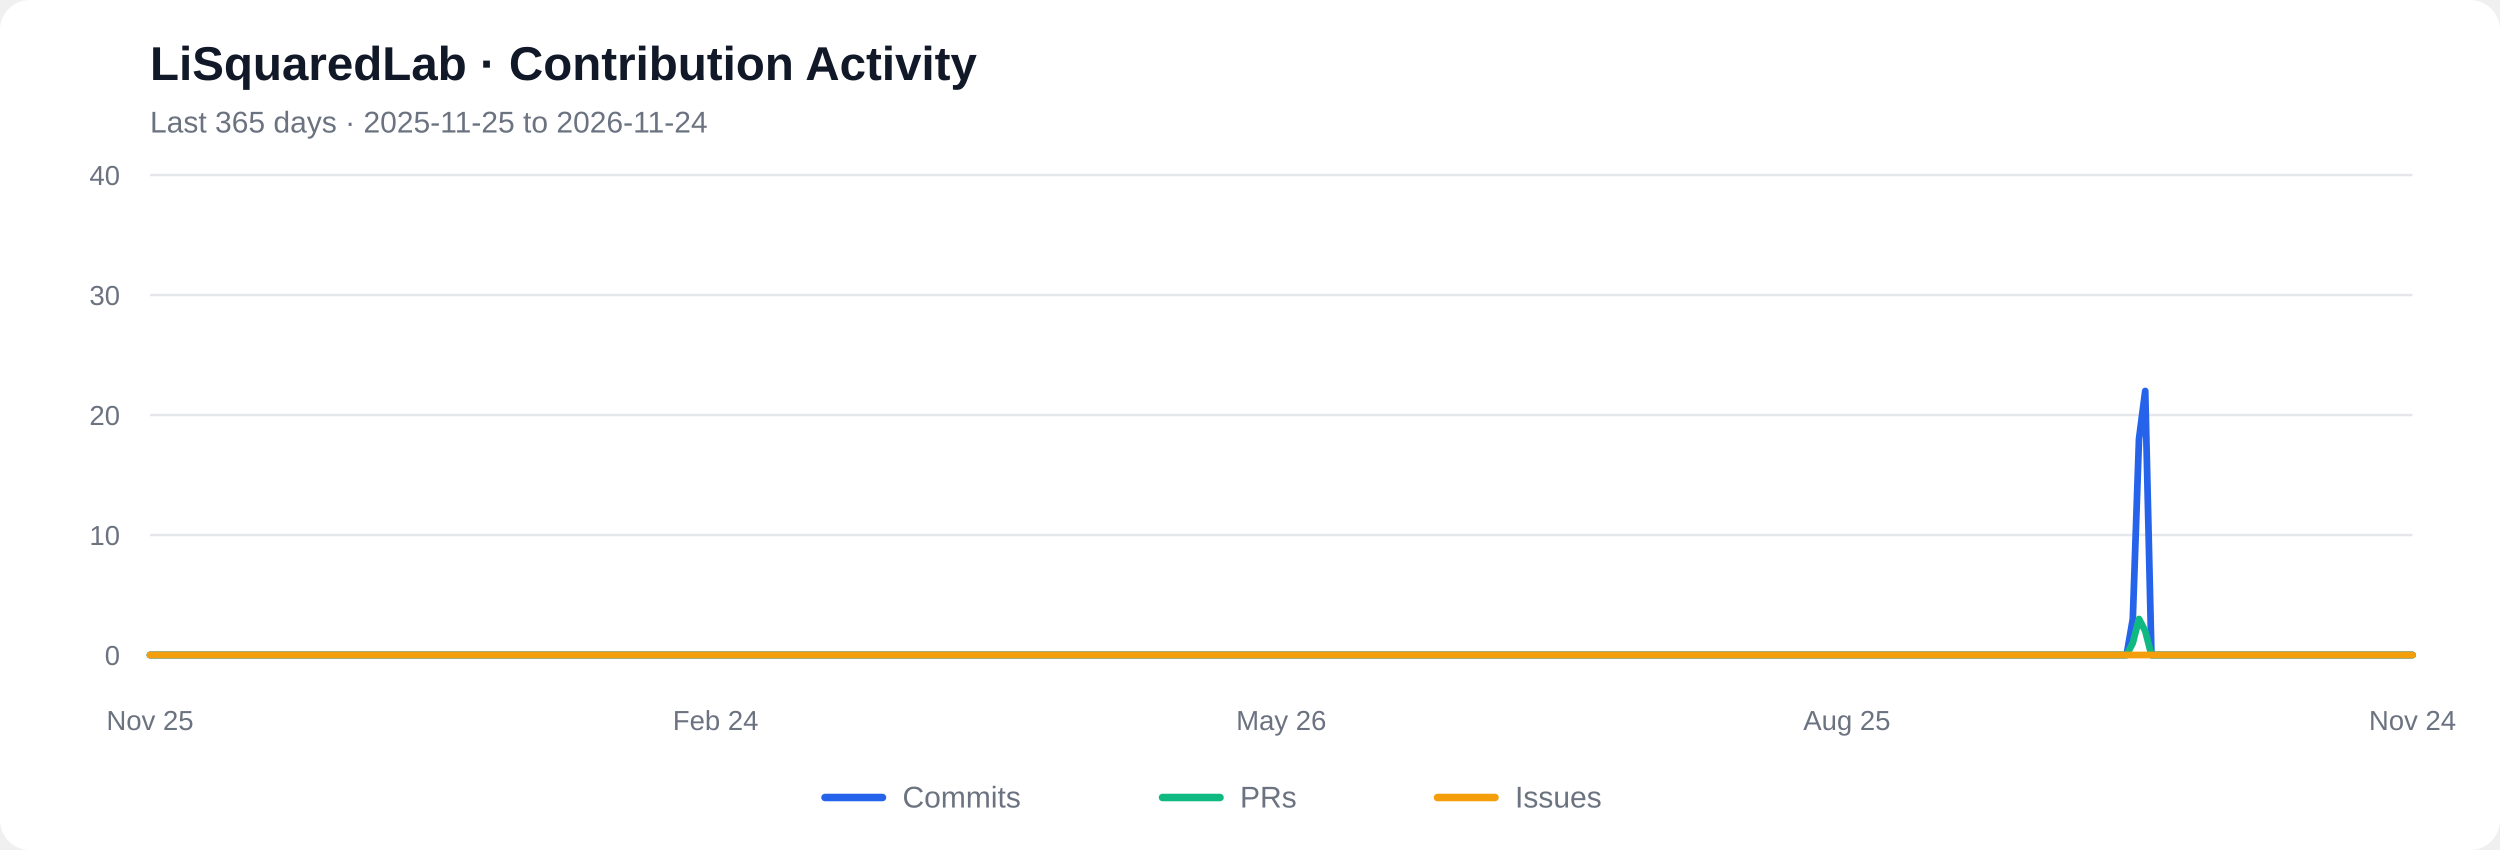
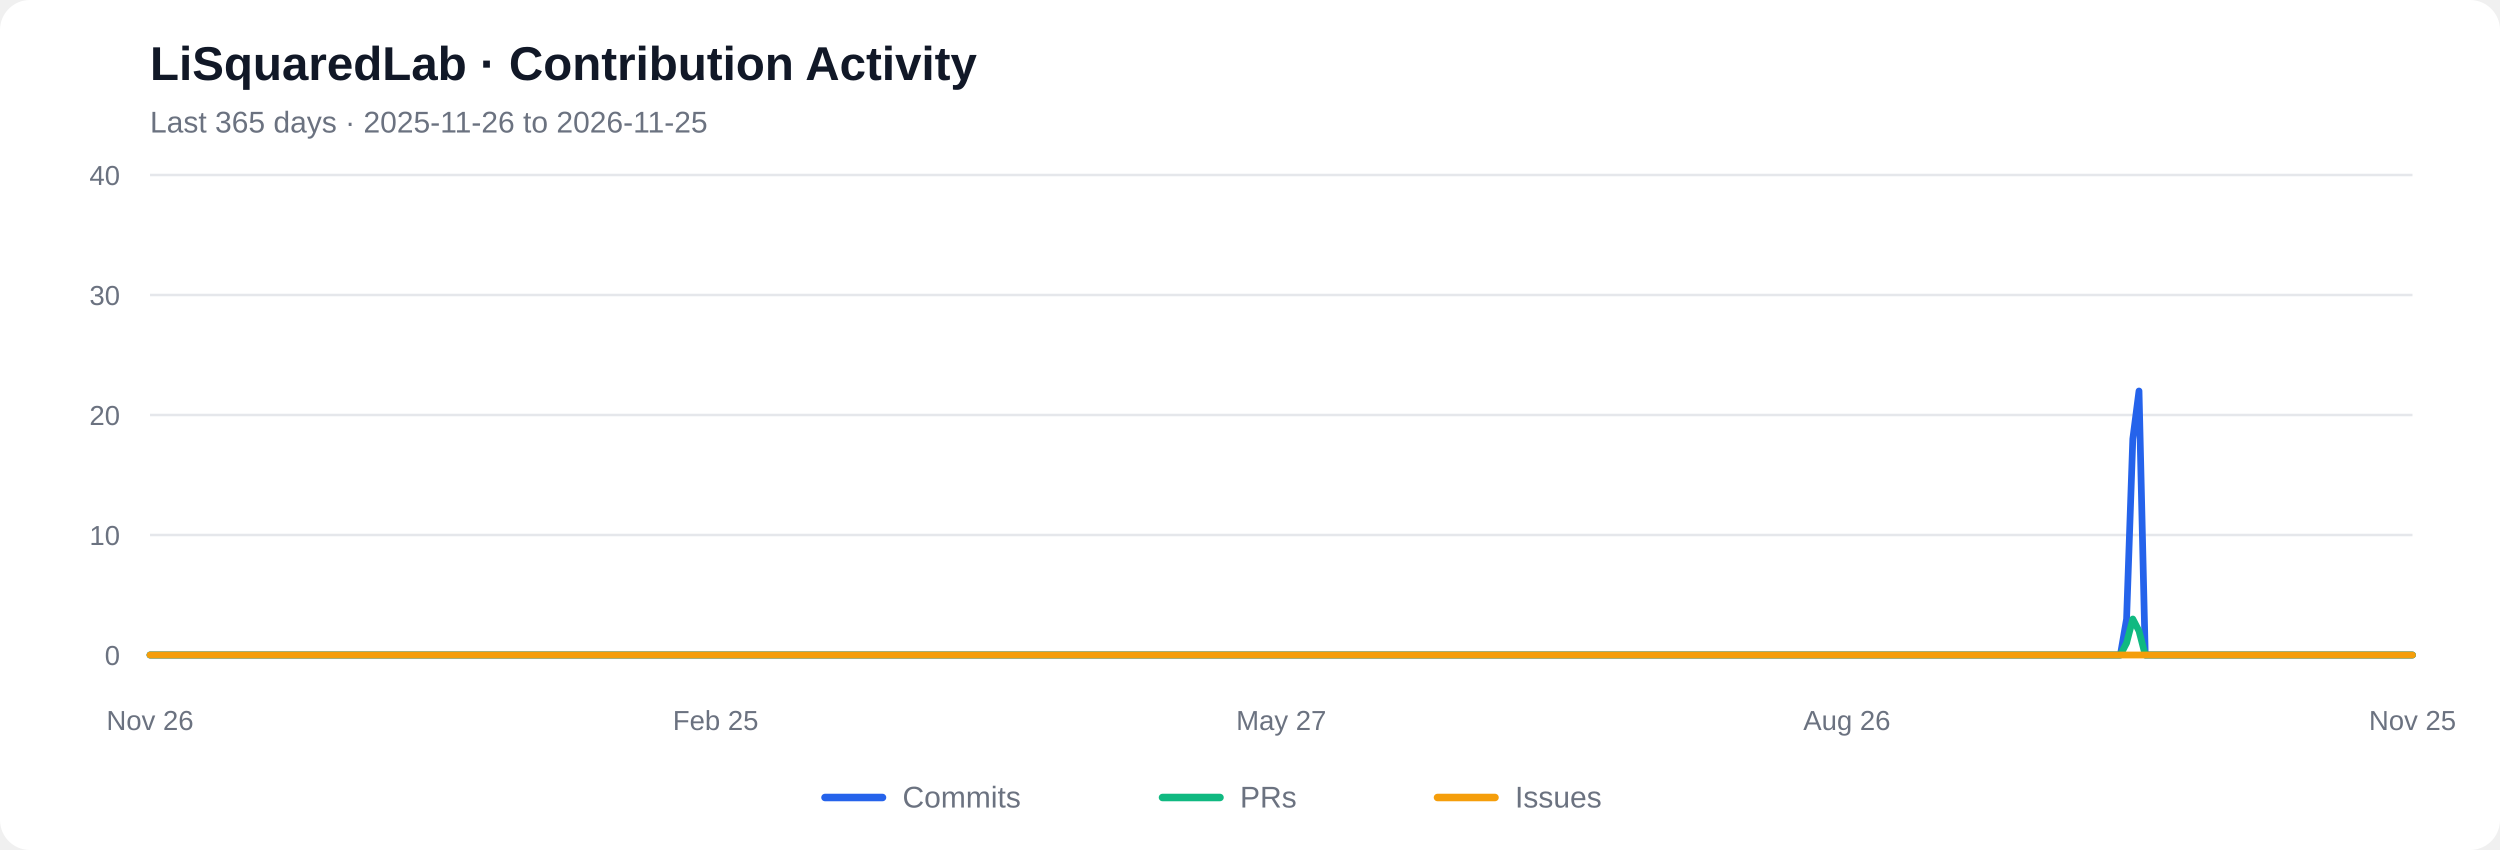
<svg xmlns="http://www.w3.org/2000/svg" viewBox="0 0 1000 340" role="img" aria-labelledby="chart-title chart-desc">
  <rect width="1000" height="340" rx="12" fill="#ffffff" />
  <text x="60" y="32" font-family="Arial, sans-serif" font-size="19" font-weight="600" fill="#111827">LiSquaredLab · Contribution Activity</text>
-   <text x="60" y="53" font-family="Arial, sans-serif" font-size="12" fill="#6b7280">Last 365 days  ·  2025-11-25 to 2026-11-24</text>
+   <text x="60" y="53" font-family="Arial, sans-serif" font-size="12" fill="#6b7280">Last 365 days  ·  2025-11-26 to 2026-11-25</text>
  <line x1="60" y1="262.00" x2="965" y2="262.00" stroke="#e5e7eb" stroke-width="1" />
  <text x="48" y="266.00" text-anchor="end" font-family="Arial, sans-serif" font-size="11" fill="#6b7280">0</text>
  <line x1="60" y1="214.00" x2="965" y2="214.00" stroke="#e5e7eb" stroke-width="1" />
  <text x="48" y="218.00" text-anchor="end" font-family="Arial, sans-serif" font-size="11" fill="#6b7280">10</text>
  <line x1="60" y1="166.00" x2="965" y2="166.00" stroke="#e5e7eb" stroke-width="1" />
  <text x="48" y="170.00" text-anchor="end" font-family="Arial, sans-serif" font-size="11" fill="#6b7280">20</text>
  <line x1="60" y1="118.00" x2="965" y2="118.00" stroke="#e5e7eb" stroke-width="1" />
  <text x="48" y="122.00" text-anchor="end" font-family="Arial, sans-serif" font-size="11" fill="#6b7280">30</text>
  <line x1="60" y1="70.00" x2="965" y2="70.00" stroke="#e5e7eb" stroke-width="1" />
  <text x="48" y="74.00" text-anchor="end" font-family="Arial, sans-serif" font-size="11" fill="#6b7280">40</text>
-   <polyline fill="none" stroke="#2563eb" stroke-width="2.7" stroke-linecap="round" stroke-linejoin="round" points="60.00,262.00 62.49,262.00 64.97,262.00 67.46,262.00 69.95,262.00 72.43,262.00 74.92,262.00 77.40,262.00 79.89,262.00 82.38,262.00 84.86,262.00 87.35,262.00 89.84,262.00 92.32,262.00 94.81,262.00 97.29,262.00 99.78,262.00 102.27,262.00 104.75,262.00 107.24,262.00 109.73,262.00 112.21,262.00 114.70,262.00 117.18,262.00 119.67,262.00 122.16,262.00 124.64,262.00 127.13,262.00 129.62,262.00 132.10,262.00 134.59,262.00 137.07,262.00 139.56,262.00 142.05,262.00 144.53,262.00 147.02,262.00 149.51,262.00 151.99,262.00 154.48,262.00 156.96,262.00 159.45,262.00 161.94,262.00 164.42,262.00 166.91,262.00 169.40,262.00 171.88,262.00 174.37,262.00 176.85,262.00 179.34,262.00 181.83,262.00 184.31,262.00 186.80,262.00 189.29,262.00 191.77,262.00 194.26,262.00 196.74,262.00 199.23,262.00 201.72,262.00 204.20,262.00 206.69,262.00 209.18,262.00 211.66,262.00 214.15,262.00 216.63,262.00 219.12,262.00 221.61,262.00 224.09,262.00 226.58,262.00 229.07,262.00 231.55,262.00 234.04,262.00 236.52,262.00 239.01,262.00 241.50,262.00 243.98,262.00 246.47,262.00 248.96,262.00 251.44,262.00 253.93,262.00 256.41,262.00 258.90,262.00 261.39,262.00 263.87,262.00 266.36,262.00 268.85,262.00 271.33,262.00 273.82,262.00 276.30,262.00 278.79,262.00 281.28,262.00 283.76,262.00 286.25,262.00 288.74,262.00 291.22,262.00 293.71,262.00 296.20,262.00 298.68,262.00 301.17,262.00 303.65,262.00 306.14,262.00 308.63,262.00 311.11,262.00 313.60,262.00 316.09,262.00 318.57,262.00 321.06,262.00 323.54,262.00 326.03,262.00 328.52,262.00 331.00,262.00 333.49,262.00 335.98,262.00 338.46,262.00 340.95,262.00 343.43,262.00 345.92,262.00 348.41,262.00 350.89,262.00 353.38,262.00 355.87,262.00 358.35,262.00 360.84,262.00 363.32,262.00 365.81,262.00 368.30,262.00 370.78,262.00 373.27,262.00 375.76,262.00 378.24,262.00 380.73,262.00 383.21,262.00 385.70,262.00 388.19,262.00 390.67,262.00 393.16,262.00 395.65,262.00 398.13,262.00 400.62,262.00 403.10,262.00 405.59,262.00 408.08,262.00 410.56,262.00 413.05,262.00 415.54,262.00 418.02,262.00 420.51,262.00 422.99,262.00 425.48,262.00 427.97,262.00 430.45,262.00 432.94,262.00 435.43,262.00 437.91,262.00 440.40,262.00 442.88,262.00 445.37,262.00 447.86,262.00 450.34,262.00 452.83,262.00 455.32,262.00 457.80,262.00 460.29,262.00 462.77,262.00 465.26,262.00 467.75,262.00 470.23,262.00 472.72,262.00 475.21,262.00 477.69,262.00 480.18,262.00 482.66,262.00 485.15,262.00 487.64,262.00 490.12,262.00 492.61,262.00 495.10,262.00 497.58,262.00 500.07,262.00 502.55,262.00 505.04,262.00 507.53,262.00 510.01,262.00 512.50,262.00 514.99,262.00 517.47,262.00 519.96,262.00 522.45,262.00 524.93,262.00 527.42,262.00 529.90,262.00 532.39,262.00 534.88,262.00 537.36,262.00 539.85,262.00 542.34,262.00 544.82,262.00 547.31,262.00 549.79,262.00 552.28,262.00 554.77,262.00 557.25,262.00 559.74,262.00 562.23,262.00 564.71,262.00 567.20,262.00 569.68,262.00 572.17,262.00 574.66,262.00 577.14,262.00 579.63,262.00 582.12,262.00 584.60,262.00 587.09,262.00 589.57,262.00 592.06,262.00 594.55,262.00 597.03,262.00 599.52,262.00 602.01,262.00 604.49,262.00 606.98,262.00 609.46,262.00 611.95,262.00 614.44,262.00 616.92,262.00 619.41,262.00 621.90,262.00 624.38,262.00 626.87,262.00 629.35,262.00 631.84,262.00 634.33,262.00 636.81,262.00 639.30,262.00 641.79,262.00 644.27,262.00 646.76,262.00 649.24,262.00 651.73,262.00 654.22,262.00 656.70,262.00 659.19,262.00 661.68,262.00 664.16,262.00 666.65,262.00 669.13,262.00 671.62,262.00 674.11,262.00 676.59,262.00 679.08,262.00 681.57,262.00 684.05,262.00 686.54,262.00 689.02,262.00 691.51,262.00 694.00,262.00 696.48,262.00 698.97,262.00 701.46,262.00 703.94,262.00 706.43,262.00 708.91,262.00 711.40,262.00 713.89,262.00 716.37,262.00 718.86,262.00 721.35,262.00 723.83,262.00 726.32,262.00 728.80,262.00 731.29,262.00 733.78,262.00 736.26,262.00 738.75,262.00 741.24,262.00 743.72,262.00 746.21,262.00 748.70,262.00 751.18,262.00 753.67,262.00 756.15,262.00 758.64,262.00 761.13,262.00 763.61,262.00 766.10,262.00 768.59,262.00 771.07,262.00 773.56,262.00 776.04,262.00 778.53,262.00 781.02,262.00 783.50,262.00 785.99,262.00 788.48,262.00 790.96,262.00 793.45,262.00 795.93,262.00 798.42,262.00 800.91,262.00 803.39,262.00 805.88,262.00 808.37,262.00 810.85,262.00 813.34,262.00 815.82,262.00 818.31,262.00 820.80,262.00 823.28,262.00 825.77,262.00 828.26,262.00 830.74,262.00 833.23,262.00 835.71,262.00 838.20,262.00 840.69,262.00 843.17,262.00 845.66,262.00 848.15,262.00 850.63,262.00 853.12,247.60 855.60,175.60 858.09,156.40 860.58,262.00 863.06,262.00 865.55,262.00 868.04,262.00 870.52,262.00 873.01,262.00 875.49,262.00 877.98,262.00 880.47,262.00 882.95,262.00 885.44,262.00 887.93,262.00 890.41,262.00 892.90,262.00 895.38,262.00 897.87,262.00 900.36,262.00 902.84,262.00 905.33,262.00 907.82,262.00 910.30,262.00 912.79,262.00 915.27,262.00 917.76,262.00 920.25,262.00 922.73,262.00 925.22,262.00 927.71,262.00 930.19,262.00 932.68,262.00 935.16,262.00 937.65,262.00 940.14,262.00 942.62,262.00 945.11,262.00 947.60,262.00 950.08,262.00 952.57,262.00 955.05,262.00 957.54,262.00 960.03,262.00 962.51,262.00 965.00,262.00" />
-   <polyline fill="none" stroke="#10b981" stroke-width="2.7" stroke-linecap="round" stroke-linejoin="round" points="60.00,262.00 62.49,262.00 64.97,262.00 67.46,262.00 69.95,262.00 72.43,262.00 74.92,262.00 77.40,262.00 79.89,262.00 82.38,262.00 84.86,262.00 87.35,262.00 89.84,262.00 92.32,262.00 94.81,262.00 97.29,262.00 99.78,262.00 102.27,262.00 104.75,262.00 107.24,262.00 109.73,262.00 112.21,262.00 114.70,262.00 117.18,262.00 119.67,262.00 122.16,262.00 124.64,262.00 127.13,262.00 129.62,262.00 132.10,262.00 134.59,262.00 137.07,262.00 139.56,262.00 142.05,262.00 144.53,262.00 147.02,262.00 149.51,262.00 151.99,262.00 154.48,262.00 156.96,262.00 159.45,262.00 161.94,262.00 164.42,262.00 166.91,262.00 169.40,262.00 171.88,262.00 174.37,262.00 176.85,262.00 179.34,262.00 181.83,262.00 184.31,262.00 186.80,262.00 189.29,262.00 191.77,262.00 194.26,262.00 196.74,262.00 199.23,262.00 201.72,262.00 204.20,262.00 206.69,262.00 209.18,262.00 211.66,262.00 214.15,262.00 216.63,262.00 219.12,262.00 221.61,262.00 224.09,262.00 226.58,262.00 229.07,262.00 231.55,262.00 234.04,262.00 236.52,262.00 239.01,262.00 241.50,262.00 243.98,262.00 246.47,262.00 248.96,262.00 251.44,262.00 253.93,262.00 256.41,262.00 258.90,262.00 261.39,262.00 263.87,262.00 266.36,262.00 268.85,262.00 271.33,262.00 273.82,262.00 276.30,262.00 278.79,262.00 281.28,262.00 283.76,262.00 286.25,262.00 288.74,262.00 291.22,262.00 293.71,262.00 296.20,262.00 298.68,262.00 301.17,262.00 303.65,262.00 306.14,262.00 308.63,262.00 311.11,262.00 313.60,262.00 316.09,262.00 318.57,262.00 321.06,262.00 323.54,262.00 326.03,262.00 328.52,262.00 331.00,262.00 333.49,262.00 335.98,262.00 338.46,262.00 340.95,262.00 343.43,262.00 345.92,262.00 348.41,262.00 350.89,262.00 353.38,262.00 355.87,262.00 358.35,262.00 360.84,262.00 363.32,262.00 365.81,262.00 368.30,262.00 370.78,262.00 373.27,262.00 375.76,262.00 378.24,262.00 380.73,262.00 383.21,262.00 385.70,262.00 388.19,262.00 390.67,262.00 393.16,262.00 395.65,262.00 398.13,262.00 400.62,262.00 403.10,262.00 405.59,262.00 408.08,262.00 410.56,262.00 413.05,262.00 415.54,262.00 418.02,262.00 420.51,262.00 422.99,262.00 425.48,262.00 427.97,262.00 430.45,262.00 432.94,262.00 435.43,262.00 437.91,262.00 440.40,262.00 442.88,262.00 445.37,262.00 447.86,262.00 450.34,262.00 452.83,262.00 455.32,262.00 457.80,262.00 460.29,262.00 462.77,262.00 465.26,262.00 467.75,262.00 470.23,262.00 472.72,262.00 475.21,262.00 477.69,262.00 480.18,262.00 482.66,262.00 485.15,262.00 487.64,262.00 490.12,262.00 492.61,262.00 495.10,262.00 497.58,262.00 500.07,262.00 502.55,262.00 505.04,262.00 507.53,262.00 510.01,262.00 512.50,262.00 514.99,262.00 517.47,262.00 519.96,262.00 522.45,262.00 524.93,262.00 527.42,262.00 529.90,262.00 532.39,262.00 534.88,262.00 537.36,262.00 539.85,262.00 542.34,262.00 544.82,262.00 547.31,262.00 549.79,262.00 552.28,262.00 554.77,262.00 557.25,262.00 559.74,262.00 562.23,262.00 564.71,262.00 567.20,262.00 569.68,262.00 572.17,262.00 574.66,262.00 577.14,262.00 579.63,262.00 582.12,262.00 584.60,262.00 587.09,262.00 589.57,262.00 592.06,262.00 594.55,262.00 597.03,262.00 599.52,262.00 602.01,262.00 604.49,262.00 606.98,262.00 609.46,262.00 611.95,262.00 614.44,262.00 616.92,262.00 619.41,262.00 621.90,262.00 624.38,262.00 626.87,262.00 629.35,262.00 631.84,262.00 634.33,262.00 636.81,262.00 639.30,262.00 641.79,262.00 644.27,262.00 646.76,262.00 649.24,262.00 651.73,262.00 654.22,262.00 656.70,262.00 659.19,262.00 661.68,262.00 664.16,262.00 666.65,262.00 669.13,262.00 671.62,262.00 674.11,262.00 676.59,262.00 679.08,262.00 681.57,262.00 684.05,262.00 686.54,262.00 689.02,262.00 691.51,262.00 694.00,262.00 696.48,262.00 698.97,262.00 701.46,262.00 703.94,262.00 706.43,262.00 708.91,262.00 711.40,262.00 713.89,262.00 716.37,262.00 718.86,262.00 721.35,262.00 723.83,262.00 726.32,262.00 728.80,262.00 731.29,262.00 733.78,262.00 736.26,262.00 738.75,262.00 741.24,262.00 743.72,262.00 746.21,262.00 748.70,262.00 751.18,262.00 753.67,262.00 756.15,262.00 758.64,262.00 761.13,262.00 763.61,262.00 766.10,262.00 768.59,262.00 771.07,262.00 773.56,262.00 776.04,262.00 778.53,262.00 781.02,262.00 783.50,262.00 785.99,262.00 788.48,262.00 790.96,262.00 793.45,262.00 795.93,262.00 798.42,262.00 800.91,262.00 803.39,262.00 805.88,262.00 808.37,262.00 810.85,262.00 813.34,262.00 815.82,262.00 818.31,262.00 820.80,262.00 823.28,262.00 825.77,262.00 828.26,262.00 830.74,262.00 833.23,262.00 835.71,262.00 838.20,262.00 840.69,262.00 843.17,262.00 845.66,262.00 848.15,262.00 850.63,262.00 853.12,257.20 855.60,247.60 858.09,252.40 860.58,262.00 863.06,262.00 865.55,262.00 868.04,262.00 870.52,262.00 873.01,262.00 875.49,262.00 877.98,262.00 880.47,262.00 882.95,262.00 885.44,262.00 887.93,262.00 890.41,262.00 892.90,262.00 895.38,262.00 897.87,262.00 900.36,262.00 902.84,262.00 905.33,262.00 907.82,262.00 910.30,262.00 912.79,262.00 915.27,262.00 917.76,262.00 920.25,262.00 922.73,262.00 925.22,262.00 927.71,262.00 930.19,262.00 932.68,262.00 935.16,262.00 937.65,262.00 940.14,262.00 942.62,262.00 945.11,262.00 947.60,262.00 950.08,262.00 952.57,262.00 955.05,262.00 957.54,262.00 960.03,262.00 962.51,262.00 965.00,262.00" />
+   <polyline fill="none" stroke="#2563eb" stroke-width="2.7" stroke-linecap="round" stroke-linejoin="round" points="60.00,262.00 62.49,262.00 64.97,262.00 67.46,262.00 69.95,262.00 72.43,262.00 74.92,262.00 77.40,262.00 79.89,262.00 82.38,262.00 84.86,262.00 87.35,262.00 89.84,262.00 92.32,262.00 94.81,262.00 97.29,262.00 99.78,262.00 102.27,262.00 104.75,262.00 107.24,262.00 109.73,262.00 112.21,262.00 114.70,262.00 117.18,262.00 119.67,262.00 122.16,262.00 124.64,262.00 127.13,262.00 129.62,262.00 132.10,262.00 134.59,262.00 137.07,262.00 139.56,262.00 142.05,262.00 144.53,262.00 147.02,262.00 149.51,262.00 151.99,262.00 154.48,262.00 156.96,262.00 159.45,262.00 161.94,262.00 164.42,262.00 166.91,262.00 169.40,262.00 171.88,262.00 174.37,262.00 176.85,262.00 179.34,262.00 181.83,262.00 184.31,262.00 186.80,262.00 189.29,262.00 191.77,262.00 194.26,262.00 196.74,262.00 199.23,262.00 201.72,262.00 204.20,262.00 206.69,262.00 209.18,262.00 211.66,262.00 214.15,262.00 216.63,262.00 219.12,262.00 221.61,262.00 224.09,262.00 226.58,262.00 229.07,262.00 231.55,262.00 234.04,262.00 236.52,262.00 239.01,262.00 241.50,262.00 243.98,262.00 246.47,262.00 248.96,262.00 251.44,262.00 253.93,262.00 256.41,262.00 258.90,262.00 261.39,262.00 263.87,262.00 266.36,262.00 268.85,262.00 271.33,262.00 273.82,262.00 276.30,262.00 278.79,262.00 281.28,262.00 283.76,262.00 286.25,262.00 288.74,262.00 291.22,262.00 293.71,262.00 296.20,262.00 298.68,262.00 301.17,262.00 303.65,262.00 306.14,262.00 308.63,262.00 311.11,262.00 313.60,262.00 316.09,262.00 318.57,262.00 321.06,262.00 323.54,262.00 326.03,262.00 328.52,262.00 331.00,262.00 333.49,262.00 335.98,262.00 338.46,262.00 340.95,262.00 343.43,262.00 345.92,262.00 348.41,262.00 350.89,262.00 353.38,262.00 355.87,262.00 358.35,262.00 360.84,262.00 363.32,262.00 365.81,262.00 368.30,262.00 370.78,262.00 373.27,262.00 375.76,262.00 378.24,262.00 380.73,262.00 383.21,262.00 385.70,262.00 388.19,262.00 390.67,262.00 393.16,262.00 395.65,262.00 398.13,262.00 400.62,262.00 403.10,262.00 405.59,262.00 408.08,262.00 410.56,262.00 413.05,262.00 415.54,262.00 418.02,262.00 420.51,262.00 422.99,262.00 425.48,262.00 427.97,262.00 430.45,262.00 432.94,262.00 435.43,262.00 437.91,262.00 440.40,262.00 442.88,262.00 445.37,262.00 447.86,262.00 450.34,262.00 452.83,262.00 455.32,262.00 457.80,262.00 460.29,262.00 462.77,262.00 465.26,262.00 467.75,262.00 470.23,262.00 472.72,262.00 475.21,262.00 477.69,262.00 480.18,262.00 482.66,262.00 485.15,262.00 487.64,262.00 490.12,262.00 492.61,262.00 495.10,262.00 497.58,262.00 500.07,262.00 502.55,262.00 505.04,262.00 507.53,262.00 510.01,262.00 512.50,262.00 514.99,262.00 517.47,262.00 519.96,262.00 522.45,262.00 524.93,262.00 527.42,262.00 529.90,262.00 532.39,262.00 534.88,262.00 537.36,262.00 539.85,262.00 542.34,262.00 544.82,262.00 547.31,262.00 549.79,262.00 552.28,262.00 554.77,262.00 557.25,262.00 559.74,262.00 562.23,262.00 564.71,262.00 567.20,262.00 569.68,262.00 572.17,262.00 574.66,262.00 577.14,262.00 579.63,262.00 582.12,262.00 584.60,262.00 587.09,262.00 589.57,262.00 592.06,262.00 594.55,262.00 597.03,262.00 599.52,262.00 602.01,262.00 604.49,262.00 606.98,262.00 609.46,262.00 611.95,262.00 614.44,262.00 616.92,262.00 619.41,262.00 621.90,262.00 624.38,262.00 626.87,262.00 629.35,262.00 631.84,262.00 634.33,262.00 636.81,262.00 639.30,262.00 641.79,262.00 644.27,262.00 646.76,262.00 649.24,262.00 651.73,262.00 654.22,262.00 656.70,262.00 659.19,262.00 661.68,262.00 664.16,262.00 666.65,262.00 669.13,262.00 671.62,262.00 674.11,262.00 676.59,262.00 679.08,262.00 681.57,262.00 684.05,262.00 686.54,262.00 689.02,262.00 691.51,262.00 694.00,262.00 696.48,262.00 698.97,262.00 701.46,262.00 703.94,262.00 706.43,262.00 708.91,262.00 711.40,262.00 713.89,262.00 716.37,262.00 718.86,262.00 721.35,262.00 723.83,262.00 726.32,262.00 728.80,262.00 731.29,262.00 733.78,262.00 736.26,262.00 738.75,262.00 741.24,262.00 743.72,262.00 746.21,262.00 748.70,262.00 751.18,262.00 753.67,262.00 756.15,262.00 758.64,262.00 761.13,262.00 763.61,262.00 766.10,262.00 768.59,262.00 771.07,262.00 773.56,262.00 776.04,262.00 778.53,262.00 781.02,262.00 783.50,262.00 785.99,262.00 788.48,262.00 790.96,262.00 793.45,262.00 795.93,262.00 798.42,262.00 800.91,262.00 803.39,262.00 805.88,262.00 808.37,262.00 810.85,262.00 813.34,262.00 815.82,262.00 818.31,262.00 820.80,262.00 823.28,262.00 825.77,262.00 828.26,262.00 830.74,262.00 833.23,262.00 835.71,262.00 838.20,262.00 840.69,262.00 843.17,262.00 845.66,262.00 848.15,262.00 850.63,247.60 853.12,175.60 855.60,156.40 858.09,262.00 860.58,262.00 863.06,262.00 865.55,262.00 868.04,262.00 870.52,262.00 873.01,262.00 875.49,262.00 877.98,262.00 880.47,262.00 882.95,262.00 885.44,262.00 887.93,262.00 890.41,262.00 892.90,262.00 895.38,262.00 897.87,262.00 900.36,262.00 902.84,262.00 905.33,262.00 907.82,262.00 910.30,262.00 912.79,262.00 915.27,262.00 917.76,262.00 920.25,262.00 922.73,262.00 925.22,262.00 927.71,262.00 930.19,262.00 932.68,262.00 935.16,262.00 937.65,262.00 940.14,262.00 942.62,262.00 945.11,262.00 947.60,262.00 950.08,262.00 952.57,262.00 955.05,262.00 957.54,262.00 960.03,262.00 962.51,262.00 965.00,262.00" />
+   <polyline fill="none" stroke="#10b981" stroke-width="2.7" stroke-linecap="round" stroke-linejoin="round" points="60.00,262.00 62.49,262.00 64.97,262.00 67.46,262.00 69.95,262.00 72.43,262.00 74.92,262.00 77.40,262.00 79.89,262.00 82.38,262.00 84.86,262.00 87.35,262.00 89.84,262.00 92.32,262.00 94.81,262.00 97.29,262.00 99.78,262.00 102.27,262.00 104.75,262.00 107.24,262.00 109.73,262.00 112.21,262.00 114.70,262.00 117.18,262.00 119.67,262.00 122.16,262.00 124.64,262.00 127.13,262.00 129.62,262.00 132.10,262.00 134.59,262.00 137.07,262.00 139.56,262.00 142.05,262.00 144.53,262.00 147.02,262.00 149.51,262.00 151.99,262.00 154.48,262.00 156.96,262.00 159.45,262.00 161.94,262.00 164.42,262.00 166.91,262.00 169.40,262.00 171.88,262.00 174.37,262.00 176.85,262.00 179.34,262.00 181.83,262.00 184.31,262.00 186.80,262.00 189.29,262.00 191.77,262.00 194.26,262.00 196.74,262.00 199.23,262.00 201.72,262.00 204.20,262.00 206.69,262.00 209.18,262.00 211.66,262.00 214.15,262.00 216.63,262.00 219.12,262.00 221.61,262.00 224.09,262.00 226.58,262.00 229.07,262.00 231.55,262.00 234.04,262.00 236.52,262.00 239.01,262.00 241.50,262.00 243.98,262.00 246.47,262.00 248.96,262.00 251.44,262.00 253.93,262.00 256.41,262.00 258.90,262.00 261.39,262.00 263.87,262.00 266.36,262.00 268.85,262.00 271.33,262.00 273.82,262.00 276.30,262.00 278.79,262.00 281.28,262.00 283.76,262.00 286.25,262.00 288.74,262.00 291.22,262.00 293.71,262.00 296.20,262.00 298.68,262.00 301.17,262.00 303.65,262.00 306.14,262.00 308.63,262.00 311.11,262.00 313.60,262.00 316.09,262.00 318.57,262.00 321.06,262.00 323.54,262.00 326.03,262.00 328.52,262.00 331.00,262.00 333.49,262.00 335.98,262.00 338.46,262.00 340.95,262.00 343.43,262.00 345.92,262.00 348.41,262.00 350.89,262.00 353.38,262.00 355.87,262.00 358.35,262.00 360.84,262.00 363.32,262.00 365.81,262.00 368.30,262.00 370.78,262.00 373.27,262.00 375.76,262.00 378.24,262.00 380.73,262.00 383.21,262.00 385.70,262.00 388.19,262.00 390.67,262.00 393.16,262.00 395.65,262.00 398.13,262.00 400.62,262.00 403.10,262.00 405.59,262.00 408.08,262.00 410.56,262.00 413.05,262.00 415.54,262.00 418.02,262.00 420.51,262.00 422.99,262.00 425.48,262.00 427.97,262.00 430.45,262.00 432.94,262.00 435.43,262.00 437.91,262.00 440.40,262.00 442.88,262.00 445.37,262.00 447.86,262.00 450.34,262.00 452.83,262.00 455.32,262.00 457.80,262.00 460.29,262.00 462.77,262.00 465.26,262.00 467.75,262.00 470.23,262.00 472.72,262.00 475.21,262.00 477.69,262.00 480.18,262.00 482.66,262.00 485.15,262.00 487.64,262.00 490.12,262.00 492.61,262.00 495.10,262.00 497.58,262.00 500.07,262.00 502.55,262.00 505.04,262.00 507.53,262.00 510.01,262.00 512.50,262.00 514.99,262.00 517.47,262.00 519.96,262.00 522.45,262.00 524.93,262.00 527.42,262.00 529.90,262.00 532.39,262.00 534.88,262.00 537.36,262.00 539.85,262.00 542.34,262.00 544.82,262.00 547.31,262.00 549.79,262.00 552.28,262.00 554.77,262.00 557.25,262.00 559.74,262.00 562.23,262.00 564.71,262.00 567.20,262.00 569.68,262.00 572.17,262.00 574.66,262.00 577.14,262.00 579.63,262.00 582.12,262.00 584.60,262.00 587.09,262.00 589.57,262.00 592.06,262.00 594.55,262.00 597.03,262.00 599.52,262.00 602.01,262.00 604.49,262.00 606.98,262.00 609.46,262.00 611.95,262.00 614.44,262.00 616.92,262.00 619.41,262.00 621.90,262.00 624.38,262.00 626.87,262.00 629.35,262.00 631.84,262.00 634.33,262.00 636.81,262.00 639.30,262.00 641.79,262.00 644.27,262.00 646.76,262.00 649.24,262.00 651.73,262.00 654.22,262.00 656.70,262.00 659.19,262.00 661.68,262.00 664.16,262.00 666.65,262.00 669.13,262.00 671.62,262.00 674.11,262.00 676.59,262.00 679.08,262.00 681.57,262.00 684.05,262.00 686.54,262.00 689.02,262.00 691.51,262.00 694.00,262.00 696.48,262.00 698.97,262.00 701.46,262.00 703.94,262.00 706.43,262.00 708.91,262.00 711.40,262.00 713.89,262.00 716.37,262.00 718.86,262.00 721.35,262.00 723.83,262.00 726.32,262.00 728.80,262.00 731.29,262.00 733.78,262.00 736.26,262.00 738.75,262.00 741.24,262.00 743.72,262.00 746.21,262.00 748.70,262.00 751.18,262.00 753.67,262.00 756.15,262.00 758.64,262.00 761.13,262.00 763.61,262.00 766.10,262.00 768.59,262.00 771.07,262.00 773.56,262.00 776.04,262.00 778.53,262.00 781.02,262.00 783.50,262.00 785.99,262.00 788.48,262.00 790.96,262.00 793.45,262.00 795.93,262.00 798.42,262.00 800.91,262.00 803.39,262.00 805.88,262.00 808.37,262.00 810.85,262.00 813.34,262.00 815.82,262.00 818.31,262.00 820.80,262.00 823.28,262.00 825.77,262.00 828.26,262.00 830.74,262.00 833.23,262.00 835.71,262.00 838.20,262.00 840.69,262.00 843.17,262.00 845.66,262.00 848.15,262.00 850.63,257.20 853.12,247.60 855.60,252.40 858.09,262.00 860.58,262.00 863.06,262.00 865.55,262.00 868.04,262.00 870.52,262.00 873.01,262.00 875.49,262.00 877.98,262.00 880.47,262.00 882.95,262.00 885.44,262.00 887.93,262.00 890.41,262.00 892.90,262.00 895.38,262.00 897.87,262.00 900.36,262.00 902.84,262.00 905.33,262.00 907.82,262.00 910.30,262.00 912.79,262.00 915.27,262.00 917.76,262.00 920.25,262.00 922.73,262.00 925.22,262.00 927.71,262.00 930.19,262.00 932.68,262.00 935.16,262.00 937.65,262.00 940.14,262.00 942.62,262.00 945.11,262.00 947.60,262.00 950.08,262.00 952.57,262.00 955.05,262.00 957.54,262.00 960.03,262.00 962.51,262.00 965.00,262.00" />
  <polyline fill="none" stroke="#f59e0b" stroke-width="2.7" stroke-linecap="round" stroke-linejoin="round" points="60.00,262.00 62.49,262.00 64.97,262.00 67.46,262.00 69.95,262.00 72.43,262.00 74.92,262.00 77.40,262.00 79.89,262.00 82.38,262.00 84.86,262.00 87.35,262.00 89.84,262.00 92.32,262.00 94.81,262.00 97.29,262.00 99.78,262.00 102.27,262.00 104.75,262.00 107.24,262.00 109.73,262.00 112.21,262.00 114.70,262.00 117.18,262.00 119.67,262.00 122.16,262.00 124.64,262.00 127.13,262.00 129.62,262.00 132.10,262.00 134.59,262.00 137.07,262.00 139.56,262.00 142.05,262.00 144.53,262.00 147.02,262.00 149.51,262.00 151.99,262.00 154.48,262.00 156.96,262.00 159.45,262.00 161.94,262.00 164.42,262.00 166.91,262.00 169.40,262.00 171.88,262.00 174.37,262.00 176.85,262.00 179.34,262.00 181.83,262.00 184.31,262.00 186.80,262.00 189.29,262.00 191.77,262.00 194.26,262.00 196.74,262.00 199.23,262.00 201.72,262.00 204.20,262.00 206.69,262.00 209.18,262.00 211.66,262.00 214.15,262.00 216.63,262.00 219.12,262.00 221.61,262.00 224.09,262.00 226.58,262.00 229.07,262.00 231.55,262.00 234.04,262.00 236.52,262.00 239.01,262.00 241.50,262.00 243.98,262.00 246.47,262.00 248.96,262.00 251.44,262.00 253.93,262.00 256.41,262.00 258.90,262.00 261.39,262.00 263.87,262.00 266.36,262.00 268.85,262.00 271.33,262.00 273.82,262.00 276.30,262.00 278.79,262.00 281.28,262.00 283.76,262.00 286.25,262.00 288.74,262.00 291.22,262.00 293.71,262.00 296.20,262.00 298.68,262.00 301.17,262.00 303.65,262.00 306.14,262.00 308.63,262.00 311.11,262.00 313.60,262.00 316.09,262.00 318.57,262.00 321.06,262.00 323.54,262.00 326.03,262.00 328.52,262.00 331.00,262.00 333.49,262.00 335.98,262.00 338.46,262.00 340.95,262.00 343.43,262.00 345.92,262.00 348.41,262.00 350.89,262.00 353.38,262.00 355.87,262.00 358.35,262.00 360.84,262.00 363.32,262.00 365.81,262.00 368.30,262.00 370.78,262.00 373.27,262.00 375.76,262.00 378.24,262.00 380.73,262.00 383.21,262.00 385.70,262.00 388.19,262.00 390.67,262.00 393.16,262.00 395.65,262.00 398.13,262.00 400.62,262.00 403.10,262.00 405.59,262.00 408.08,262.00 410.56,262.00 413.05,262.00 415.54,262.00 418.02,262.00 420.51,262.00 422.99,262.00 425.48,262.00 427.97,262.00 430.45,262.00 432.94,262.00 435.43,262.00 437.91,262.00 440.40,262.00 442.88,262.00 445.37,262.00 447.86,262.00 450.34,262.00 452.83,262.00 455.32,262.00 457.80,262.00 460.29,262.00 462.77,262.00 465.26,262.00 467.75,262.00 470.23,262.00 472.72,262.00 475.21,262.00 477.69,262.00 480.18,262.00 482.66,262.00 485.15,262.00 487.64,262.00 490.12,262.00 492.61,262.00 495.10,262.00 497.58,262.00 500.07,262.00 502.55,262.00 505.04,262.00 507.53,262.00 510.01,262.00 512.50,262.00 514.99,262.00 517.47,262.00 519.96,262.00 522.45,262.00 524.93,262.00 527.42,262.00 529.90,262.00 532.39,262.00 534.88,262.00 537.36,262.00 539.85,262.00 542.34,262.00 544.82,262.00 547.31,262.00 549.79,262.00 552.28,262.00 554.77,262.00 557.25,262.00 559.74,262.00 562.23,262.00 564.71,262.00 567.20,262.00 569.68,262.00 572.17,262.00 574.66,262.00 577.14,262.00 579.63,262.00 582.12,262.00 584.60,262.00 587.09,262.00 589.57,262.00 592.06,262.00 594.55,262.00 597.03,262.00 599.52,262.00 602.01,262.00 604.49,262.00 606.98,262.00 609.46,262.00 611.95,262.00 614.44,262.00 616.92,262.00 619.41,262.00 621.90,262.00 624.38,262.00 626.87,262.00 629.35,262.00 631.84,262.00 634.33,262.00 636.81,262.00 639.30,262.00 641.79,262.00 644.27,262.00 646.76,262.00 649.24,262.00 651.73,262.00 654.22,262.00 656.70,262.00 659.19,262.00 661.68,262.00 664.16,262.00 666.65,262.00 669.13,262.00 671.62,262.00 674.11,262.00 676.59,262.00 679.08,262.00 681.57,262.00 684.05,262.00 686.54,262.00 689.02,262.00 691.51,262.00 694.00,262.00 696.48,262.00 698.97,262.00 701.46,262.00 703.94,262.00 706.43,262.00 708.91,262.00 711.40,262.00 713.89,262.00 716.37,262.00 718.86,262.00 721.35,262.00 723.83,262.00 726.32,262.00 728.80,262.00 731.29,262.00 733.78,262.00 736.26,262.00 738.75,262.00 741.24,262.00 743.72,262.00 746.21,262.00 748.70,262.00 751.18,262.00 753.67,262.00 756.15,262.00 758.64,262.00 761.13,262.00 763.61,262.00 766.10,262.00 768.59,262.00 771.07,262.00 773.56,262.00 776.04,262.00 778.53,262.00 781.02,262.00 783.50,262.00 785.99,262.00 788.48,262.00 790.96,262.00 793.45,262.00 795.93,262.00 798.42,262.00 800.91,262.00 803.39,262.00 805.88,262.00 808.37,262.00 810.85,262.00 813.34,262.00 815.82,262.00 818.31,262.00 820.80,262.00 823.28,262.00 825.77,262.00 828.26,262.00 830.74,262.00 833.23,262.00 835.71,262.00 838.20,262.00 840.69,262.00 843.17,262.00 845.66,262.00 848.15,262.00 850.63,262.00 853.12,262.00 855.60,262.00 858.09,262.00 860.58,262.00 863.06,262.00 865.55,262.00 868.04,262.00 870.52,262.00 873.01,262.00 875.49,262.00 877.98,262.00 880.47,262.00 882.95,262.00 885.44,262.00 887.93,262.00 890.41,262.00 892.90,262.00 895.38,262.00 897.87,262.00 900.36,262.00 902.84,262.00 905.33,262.00 907.82,262.00 910.30,262.00 912.79,262.00 915.27,262.00 917.76,262.00 920.25,262.00 922.73,262.00 925.22,262.00 927.71,262.00 930.19,262.00 932.68,262.00 935.16,262.00 937.65,262.00 940.14,262.00 942.62,262.00 945.11,262.00 947.60,262.00 950.08,262.00 952.57,262.00 955.05,262.00 957.54,262.00 960.03,262.00 962.51,262.00 965.00,262.00" />
-   <text x="60.00" y="292" text-anchor="middle" font-family="Arial, sans-serif" font-size="11" fill="#6b7280">Nov 25</text>
-   <text x="286.25" y="292" text-anchor="middle" font-family="Arial, sans-serif" font-size="11" fill="#6b7280">Feb 24</text>
-   <text x="512.50" y="292" text-anchor="middle" font-family="Arial, sans-serif" font-size="11" fill="#6b7280">May 26</text>
-   <text x="738.75" y="292" text-anchor="middle" font-family="Arial, sans-serif" font-size="11" fill="#6b7280">Aug 25</text>
-   <text x="965.00" y="292" text-anchor="middle" font-family="Arial, sans-serif" font-size="11" fill="#6b7280">Nov 24</text>
+   <text x="60.00" y="292" text-anchor="middle" font-family="Arial, sans-serif" font-size="11" fill="#6b7280">Nov 26</text>
+   <text x="286.25" y="292" text-anchor="middle" font-family="Arial, sans-serif" font-size="11" fill="#6b7280">Feb 25</text>
+   <text x="512.50" y="292" text-anchor="middle" font-family="Arial, sans-serif" font-size="11" fill="#6b7280">May 27</text>
+   <text x="738.75" y="292" text-anchor="middle" font-family="Arial, sans-serif" font-size="11" fill="#6b7280">Aug 26</text>
+   <text x="965.00" y="292" text-anchor="middle" font-family="Arial, sans-serif" font-size="11" fill="#6b7280">Nov 25</text>
  <line x1="330" y1="319" x2="353" y2="319" stroke="#2563eb" stroke-width="3" stroke-linecap="round" />
  <text x="361" y="323" font-family="Arial, sans-serif" font-size="12" fill="#6b7280">Commits</text>
  <line x1="465" y1="319" x2="488" y2="319" stroke="#10b981" stroke-width="3" stroke-linecap="round" />
  <text x="496" y="323" font-family="Arial, sans-serif" font-size="12" fill="#6b7280">PRs</text>
  <line x1="575" y1="319" x2="598" y2="319" stroke="#f59e0b" stroke-width="3" stroke-linecap="round" />
  <text x="606" y="323" font-family="Arial, sans-serif" font-size="12" fill="#6b7280">Issues</text>
</svg>
